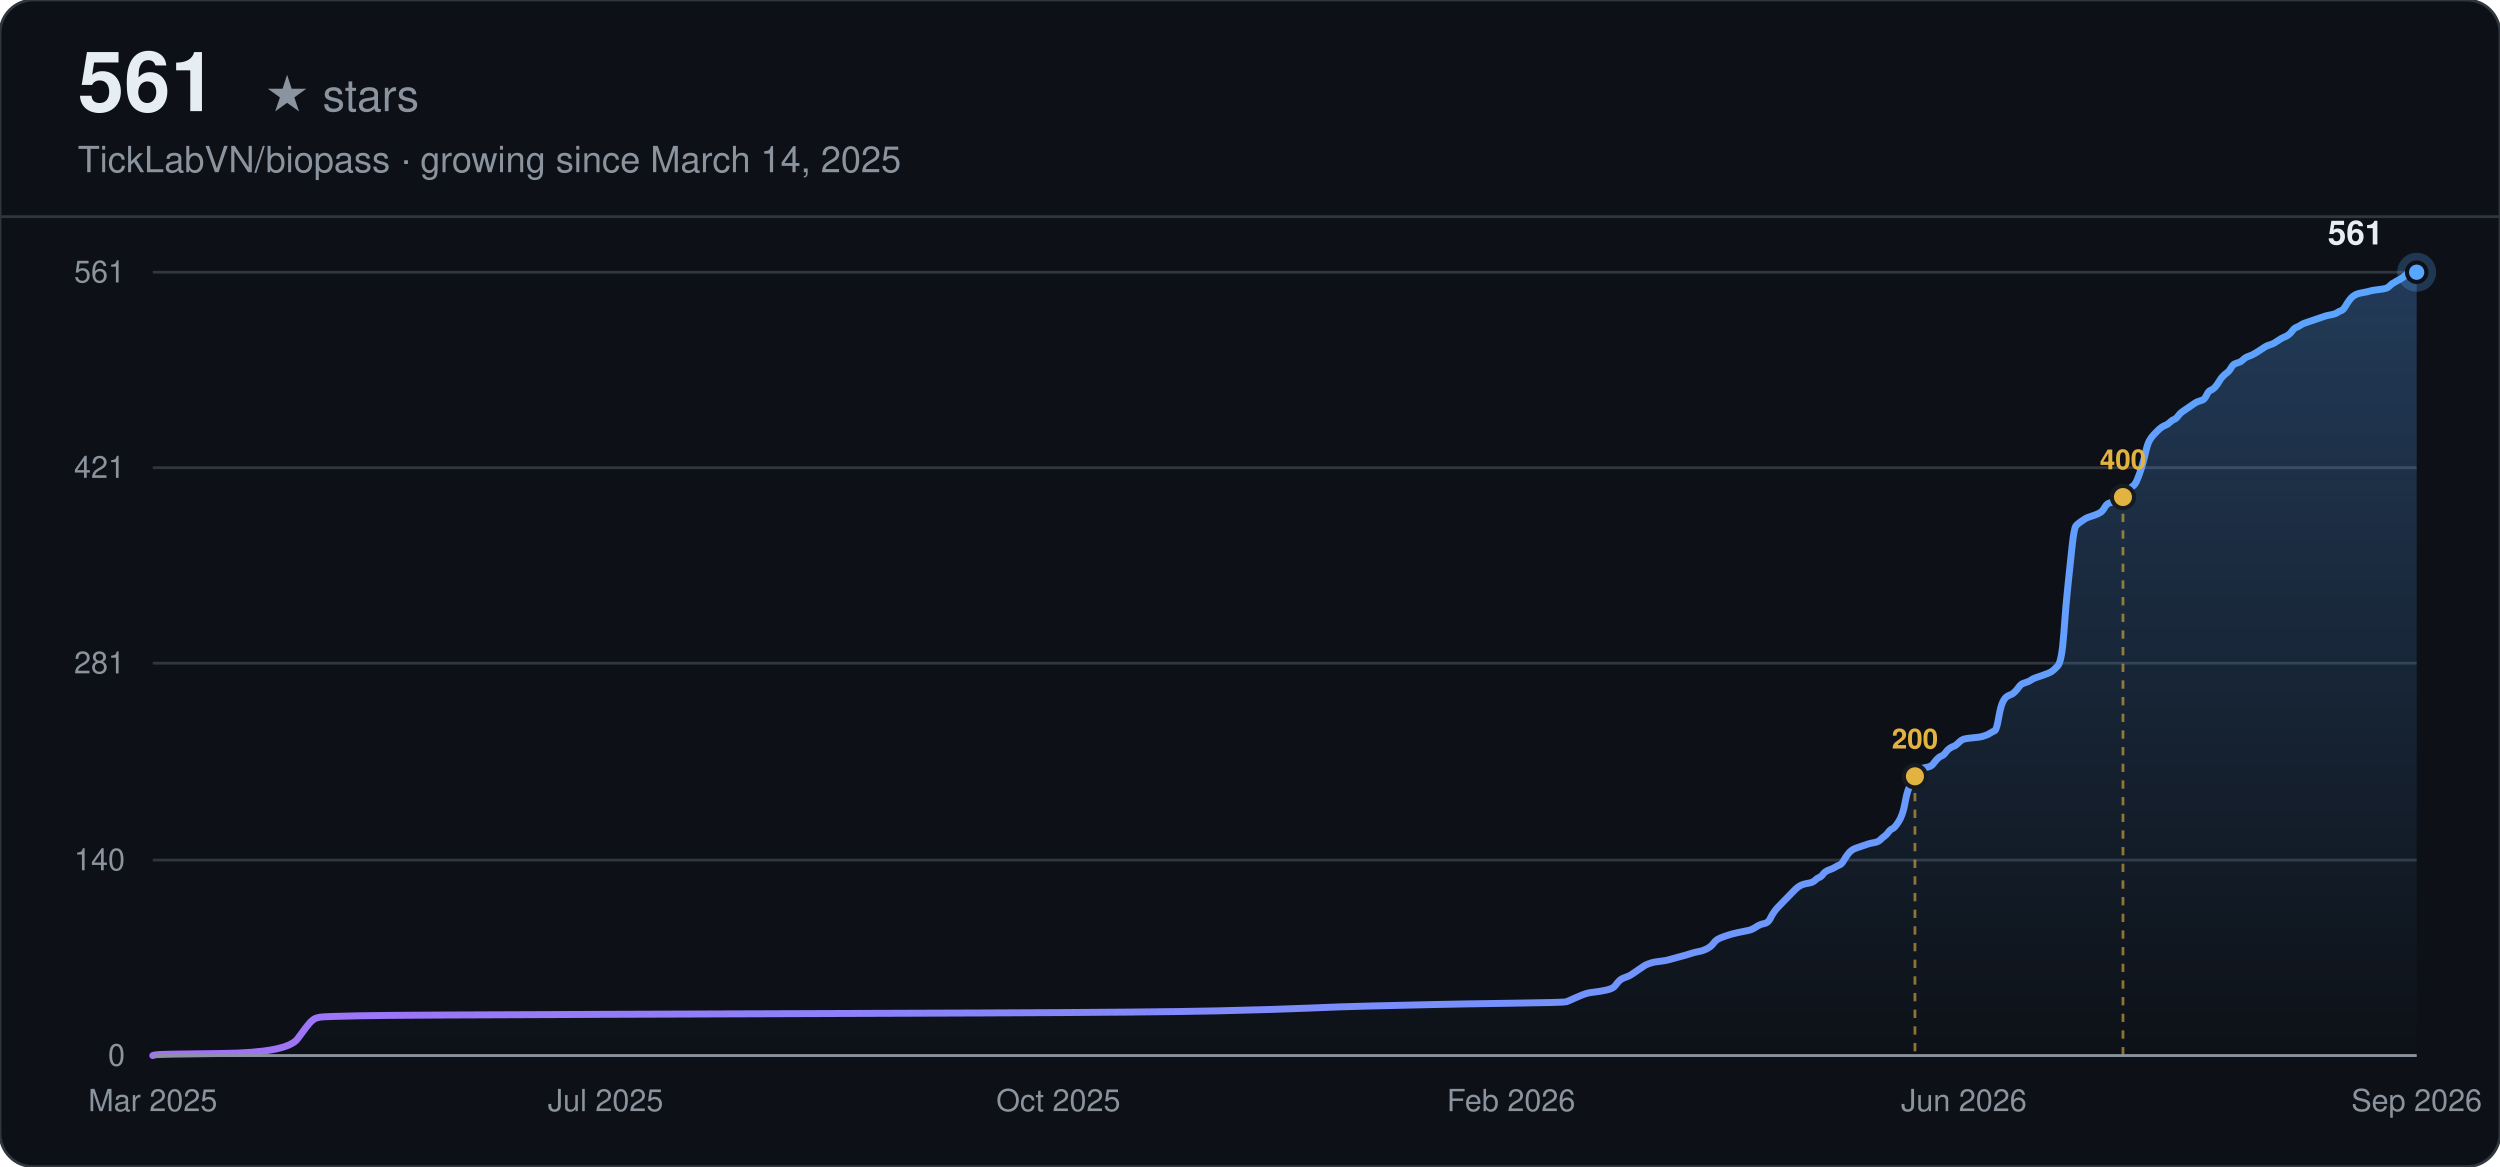
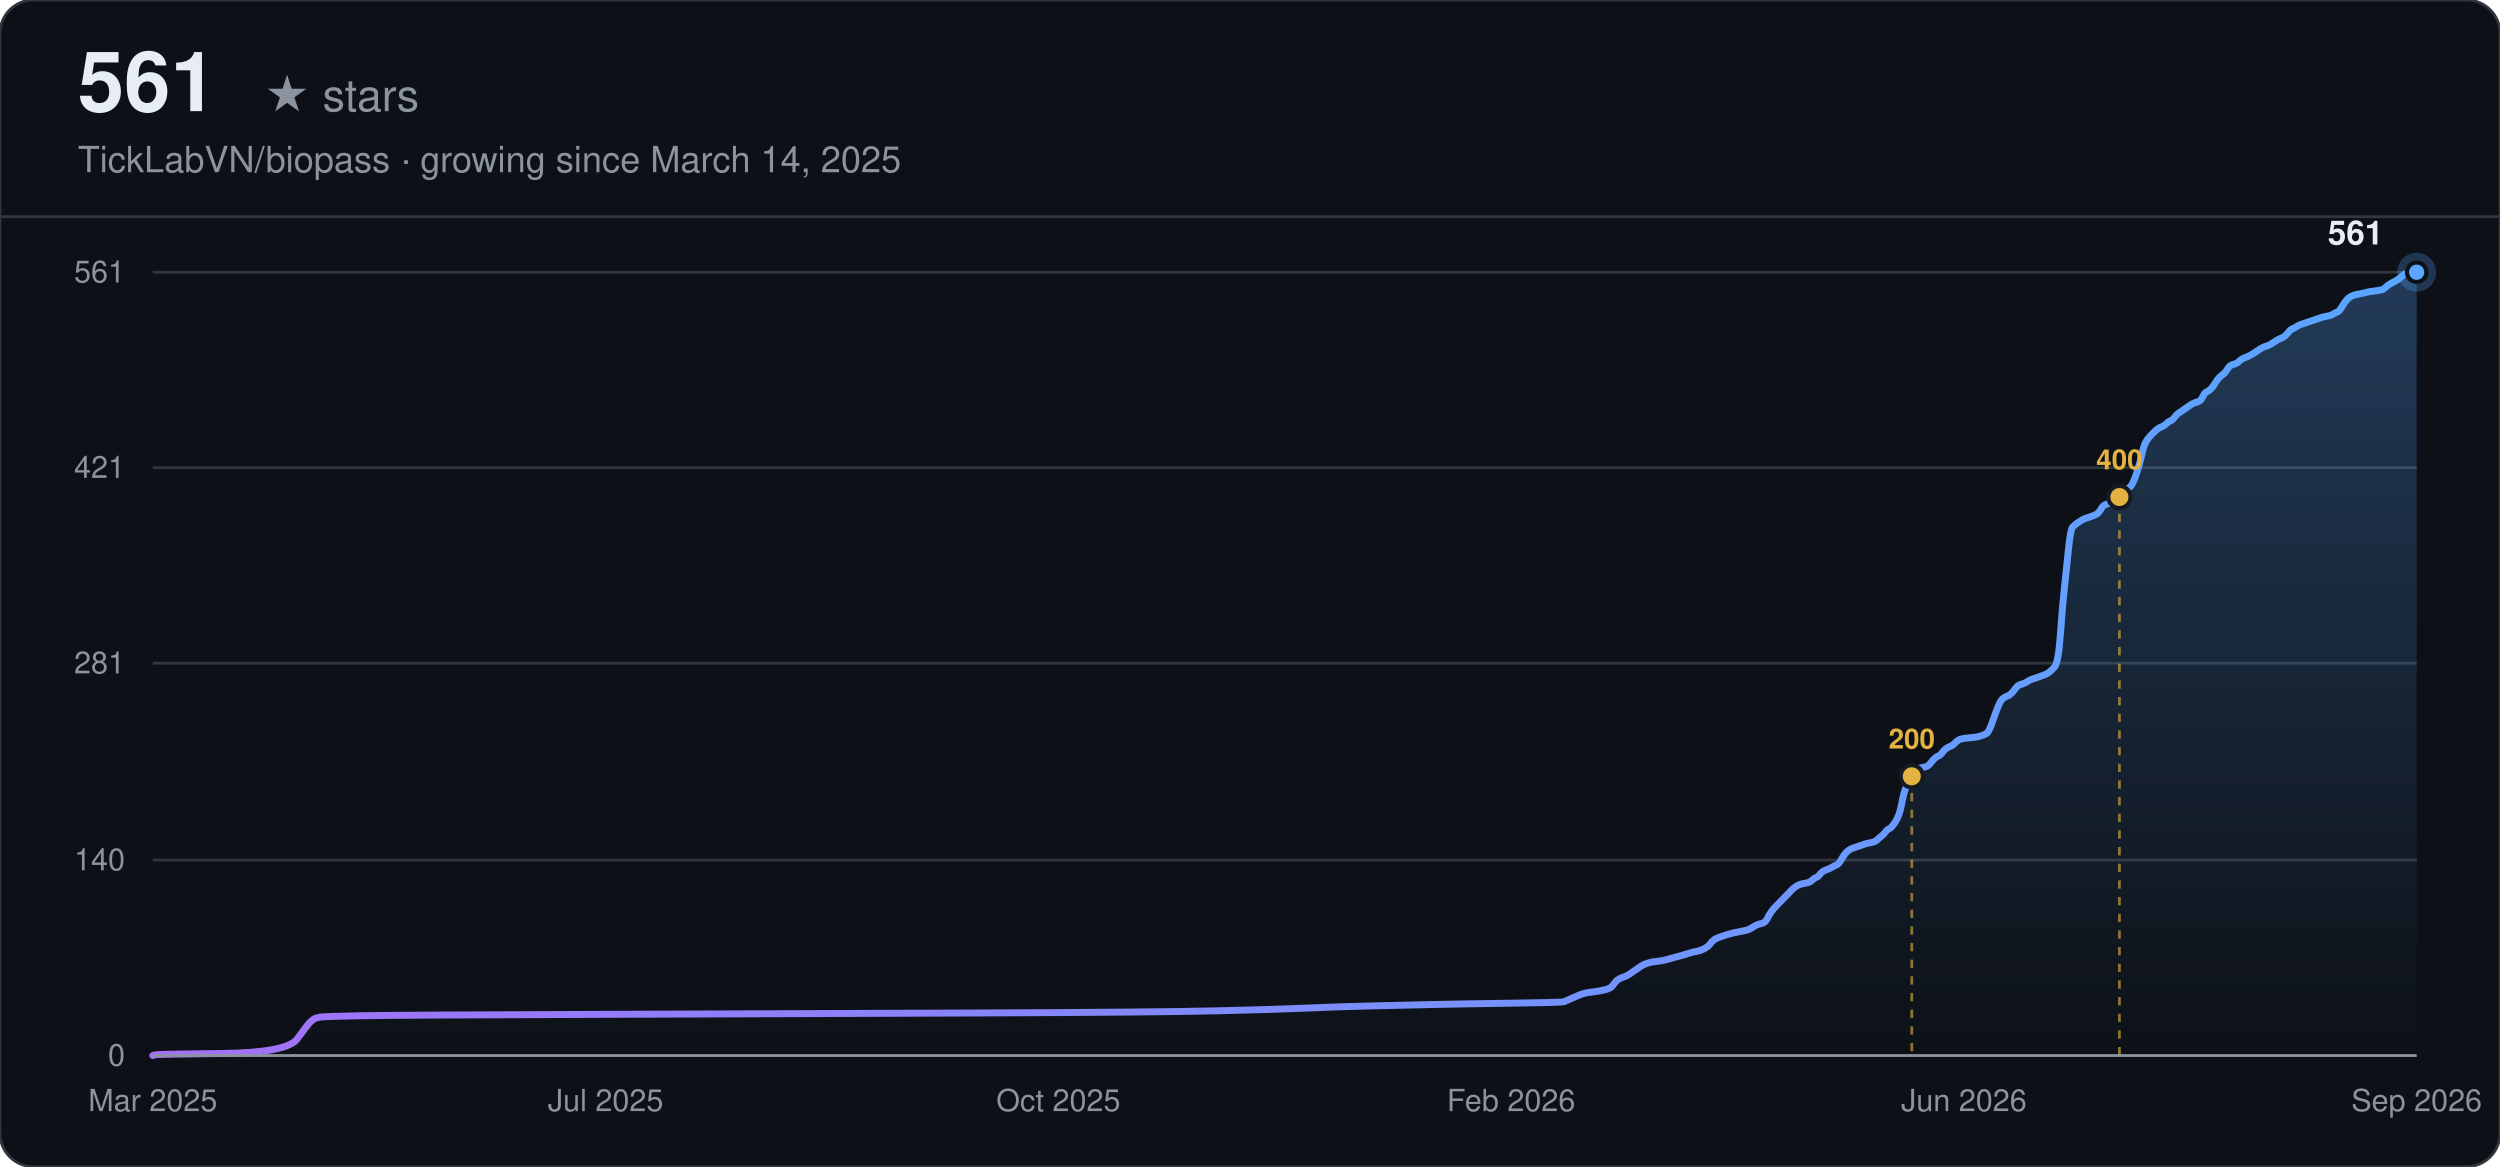
<svg xmlns="http://www.w3.org/2000/svg" width="900" height="420" viewBox="0 0 900 420" font-family="-apple-system, BlinkMacSystemFont, 'Segoe UI', Helvetica, Arial, sans-serif">
  <defs>
    <linearGradient id="line-dark" x1="0" y1="0" x2="1" y2="0">
      <stop offset="0%" stop-color="#a371f7" />
      <stop offset="100%" stop-color="#58a6ff" />
    </linearGradient>
    <linearGradient id="area-dark" x1="0" y1="0" x2="0" y2="1">
      <stop offset="0%" stop-color="#58a6ff" stop-opacity="0.28" />
      <stop offset="100%" stop-color="#58a6ff" stop-opacity="0" />
    </linearGradient>
  </defs>
  <rect width="900" height="420" rx="12" fill="#0d1117" />
  <rect width="900" height="420" rx="12" fill="none" stroke="#30363d" stroke-width="1" />
  <text x="28" y="40" font-size="30" font-weight="700" fill="#e6edf3">561</text>
  <text x="28" y="40" font-size="16" fill="#8b949e" dx="67">★ stars</text>
  <text x="28" y="62" font-size="13" fill="#8b949e">TickLabVN/biopass · growing since March 14, 2025</text>
  <line x1="0" y1="78" x2="900" y2="78" stroke="#30363d" stroke-width="1" />
  <line x1="55" y1="380.00" x2="870" y2="380.00" stroke="#30363d" stroke-width="1" />
  <text x="45" y="380.00" text-anchor="end" dominant-baseline="middle" font-size="11" fill="#8b949e">0</text>
  <line x1="55" y1="309.63" x2="870" y2="309.63" stroke="#30363d" stroke-width="1" />
  <text x="45" y="309.63" text-anchor="end" dominant-baseline="middle" font-size="11" fill="#8b949e">140</text>
  <line x1="55" y1="238.75" x2="870" y2="238.75" stroke="#30363d" stroke-width="1" />
  <text x="45" y="238.75" text-anchor="end" dominant-baseline="middle" font-size="11" fill="#8b949e">281</text>
  <line x1="55" y1="168.37" x2="870" y2="168.37" stroke="#30363d" stroke-width="1" />
  <text x="45" y="168.37" text-anchor="end" dominant-baseline="middle" font-size="11" fill="#8b949e">421</text>
  <line x1="55" y1="98.00" x2="870" y2="98.00" stroke="#30363d" stroke-width="1" />
  <text x="45" y="98.00" text-anchor="end" dominant-baseline="middle" font-size="11" fill="#8b949e">561</text>
  <text x="55.00" y="400" text-anchor="middle" font-size="11" fill="#8b949e">Mar 2025</text>
  <text x="218.00" y="400" text-anchor="middle" font-size="11" fill="#8b949e">Jul 2025</text>
  <text x="381.00" y="400" text-anchor="middle" font-size="11" fill="#8b949e">Oct 2025</text>
  <text x="544.00" y="400" text-anchor="middle" font-size="11" fill="#8b949e">Feb 2026</text>
  <text x="707.00" y="400" text-anchor="middle" font-size="11" fill="#8b949e">Jun 2026</text>
  <text x="870.00" y="400" text-anchor="middle" font-size="11" fill="#8b949e">Sep 2026</text>
-   <path d="M55.00,380.00 L55.73,379.75 Q56.47,379.50 79.96,379.25 Q103.46,378.99 107.13,373.97 Q110.80,368.94 111.54,368.19 Q112.27,367.43 113.00,366.93 Q113.74,366.43 115.21,366.18 Q116.68,365.93 129.89,365.67 Q143.11,365.42 216.53,365.17 Q289.95,364.92 353.10,364.67 Q416.24,364.42 438.27,363.91 Q460.30,363.41 471.31,362.91 Q482.32,362.41 493.34,362.16 Q504.35,361.90 515.36,361.65 Q526.38,361.40 544.73,361.15 Q563.09,360.90 563.82,360.65 Q564.56,360.40 566.76,359.39 Q568.96,358.39 569.70,358.13 Q570.43,357.88 571.17,357.63 Q571.90,357.38 574.10,357.13 Q576.31,356.88 578.51,356.37 Q580.71,355.87 581.45,354.87 Q582.18,353.86 582.91,353.11 Q583.65,352.35 585.12,351.85 Q586.59,351.35 587.32,350.84 Q588.05,350.34 589.52,349.34 Q590.99,348.33 591.73,347.83 Q592.46,347.33 593.19,347.07 Q593.93,346.82 594.66,346.57 Q595.40,346.32 597.60,346.07 Q599.80,345.82 600.54,345.57 Q601.27,345.32 604.21,344.56 Q607.14,343.81 608.61,343.30 Q610.08,342.80 611.55,342.55 Q613.02,342.30 614.49,341.55 Q615.95,340.79 616.69,339.79 Q617.42,338.78 618.16,338.28 Q618.89,337.78 620.36,337.27 Q621.83,336.77 622.56,336.52 Q623.30,336.27 625.50,335.76 Q627.70,335.26 629.17,335.01 Q630.64,334.76 632.11,333.75 Q633.58,332.75 635.05,332.50 Q636.51,332.25 637.25,330.74 Q637.98,329.23 638.72,328.22 Q639.45,327.22 640.18,326.47 Q640.92,325.71 641.65,324.96 Q642.39,324.20 643.12,323.45 Q643.86,322.70 644.59,321.94 Q645.32,321.19 646.06,320.43 Q646.79,319.68 647.53,319.18 Q648.26,318.67 649.00,318.42 Q649.73,318.17 651.20,317.92 Q652.67,317.67 653.40,316.91 Q654.14,316.16 654.87,315.91 Q655.60,315.66 656.34,314.65 Q657.07,313.65 658.54,313.14 Q660.01,312.64 660.74,312.14 Q661.48,311.64 662.21,311.39 Q662.95,311.13 663.68,309.88 Q664.41,308.62 665.15,307.61 Q665.88,306.61 666.62,306.11 Q667.35,305.60 668.09,305.35 Q668.82,305.10 669.55,304.85 Q670.29,304.60 671.02,304.35 Q671.76,304.10 672.49,303.84 Q673.23,303.59 674.69,303.34 Q676.16,303.09 676.90,302.34 Q677.63,301.58 678.36,301.08 Q679.10,300.58 679.83,299.57 Q680.57,298.57 681.30,298.32 Q682.04,298.06 683.50,295.80 Q684.97,293.54 685.71,289.52 Q686.44,285.50 687.18,283.74 Q687.91,281.98 688.64,280.47 Q689.38,278.96 690.11,277.96 Q690.85,276.95 691.58,276.70 Q692.32,276.45 693.78,276.20 Q695.25,275.95 695.99,274.94 Q696.72,273.94 697.45,273.18 Q698.19,272.43 698.92,272.18 Q699.66,271.93 700.39,270.92 Q701.13,269.91 701.86,269.41 Q702.59,268.91 703.33,268.66 Q704.06,268.41 704.80,267.65 Q705.53,266.90 706.27,266.40 Q707.00,265.89 709.94,265.64 Q712.87,265.39 713.61,265.14 Q714.34,264.89 715.08,264.64 Q715.81,264.39 716.55,263.88 Q717.28,263.38 718.01,263.13 Q718.75,262.88 719.48,258.60 Q720.22,254.33 720.95,252.82 Q721.68,251.32 722.42,250.81 Q723.15,250.31 723.89,250.06 Q724.62,249.81 725.36,249.05 Q726.09,248.30 726.82,247.29 Q727.56,246.29 728.29,246.04 Q729.03,245.79 729.76,245.53 Q730.50,245.28 731.23,244.78 Q731.96,244.28 732.70,244.03 Q733.43,243.78 735.64,243.02 Q737.84,242.27 738.57,241.76 Q739.31,241.26 740.77,239.75 Q742.24,238.25 742.98,227.94 Q743.71,217.64 744.45,210.85 Q745.18,204.06 745.91,197.03 Q746.65,189.99 747.38,189.24 Q748.12,188.48 748.85,187.98 Q749.59,187.48 750.32,186.97 Q751.05,186.47 751.79,186.22 Q752.52,185.97 753.99,185.47 Q755.46,184.96 756.19,184.46 Q756.93,183.96 757.66,182.70 Q758.40,181.44 759.13,181.19 Q759.86,180.94 760.60,180.69 Q761.33,180.44 762.07,179.94 Q762.80,179.43 763.54,178.68 Q764.27,177.93 765.00,177.42 Q765.74,176.92 766.47,176.17 Q767.21,175.41 767.94,174.91 Q768.68,174.41 769.41,172.65 Q770.14,170.89 770.88,168.63 Q771.61,166.36 772.35,163.10 Q773.08,159.83 773.82,158.57 Q774.55,157.32 775.28,156.56 Q776.02,155.81 776.75,155.05 Q777.49,154.30 778.22,153.80 Q778.95,153.29 779.69,153.04 Q780.42,152.79 781.16,152.04 Q781.89,151.28 782.63,151.03 Q783.36,150.78 784.09,149.78 Q784.83,148.77 785.56,148.27 Q786.30,147.76 787.77,146.76 Q789.23,145.75 789.97,145.25 Q790.70,144.75 791.44,144.50 Q792.17,144.25 792.91,143.99 Q793.64,143.74 794.37,142.24 Q795.11,140.73 795.84,140.48 Q796.58,140.22 797.31,139.47 Q798.05,138.72 798.78,137.46 Q799.51,136.20 800.25,135.45 Q800.98,134.70 801.72,134.19 Q802.45,133.69 803.18,132.43 Q803.92,131.18 804.65,130.93 Q805.39,130.67 806.12,130.42 Q806.86,130.17 807.59,129.42 Q808.32,128.66 809.79,128.16 Q811.26,127.66 813.46,126.15 Q815.67,124.64 816.40,124.39 Q817.14,124.14 817.87,123.89 Q818.60,123.64 820.07,122.63 Q821.54,121.63 822.27,121.37 Q823.01,121.12 823.74,120.62 Q824.48,120.12 825.21,119.11 Q825.95,118.11 826.68,117.86 Q827.41,117.60 828.15,117.10 Q828.88,116.60 829.62,116.35 Q830.35,116.10 831.09,115.84 Q831.82,115.59 832.55,115.34 Q833.29,115.09 834.02,114.84 Q834.76,114.59 835.49,114.34 Q836.23,114.09 836.96,113.83 Q837.69,113.58 839.16,113.33 Q840.63,113.08 841.36,112.58 Q842.10,112.07 842.83,111.82 Q843.57,111.57 844.30,110.32 Q845.04,109.06 845.77,108.05 Q846.50,107.05 847.24,106.55 Q847.97,106.04 848.71,105.79 Q849.44,105.54 850.91,105.29 Q852.38,105.04 853.11,104.79 Q853.85,104.53 856.05,104.28 Q858.25,104.03 858.99,103.78 Q859.72,103.53 860.45,102.78 Q861.19,102.02 862.66,101.27 Q864.13,100.51 864.86,100.01 Q865.59,99.51 866.33,98.75 Q867.06,98.00 868.53,98.00 L870.00,98.00 L870.00,380.00 L55.00,380.00 Z" fill="url(#area-dark)" stroke="none" />
-   <path d="M55.00,380.00 L55.73,379.75 Q56.47,379.50 79.96,379.25 Q103.46,378.99 107.13,373.97 Q110.80,368.94 111.54,368.19 Q112.27,367.43 113.00,366.93 Q113.74,366.43 115.21,366.18 Q116.68,365.93 129.89,365.67 Q143.11,365.42 216.53,365.17 Q289.95,364.92 353.10,364.67 Q416.24,364.42 438.27,363.91 Q460.30,363.41 471.31,362.91 Q482.32,362.41 493.34,362.16 Q504.35,361.90 515.36,361.65 Q526.38,361.40 544.73,361.15 Q563.09,360.90 563.82,360.65 Q564.56,360.40 566.76,359.39 Q568.96,358.39 569.70,358.13 Q570.43,357.88 571.17,357.63 Q571.90,357.38 574.10,357.13 Q576.31,356.88 578.51,356.37 Q580.71,355.87 581.45,354.87 Q582.18,353.86 582.91,353.11 Q583.65,352.35 585.12,351.85 Q586.59,351.35 587.32,350.84 Q588.05,350.34 589.52,349.34 Q590.99,348.33 591.73,347.83 Q592.46,347.33 593.19,347.07 Q593.93,346.82 594.66,346.57 Q595.40,346.32 597.60,346.07 Q599.80,345.82 600.54,345.57 Q601.27,345.32 604.21,344.56 Q607.14,343.81 608.61,343.30 Q610.08,342.80 611.55,342.55 Q613.02,342.30 614.49,341.55 Q615.95,340.79 616.69,339.79 Q617.42,338.78 618.16,338.28 Q618.89,337.78 620.36,337.27 Q621.83,336.77 622.56,336.52 Q623.30,336.27 625.50,335.76 Q627.70,335.26 629.17,335.01 Q630.64,334.76 632.11,333.75 Q633.58,332.75 635.05,332.50 Q636.51,332.25 637.25,330.74 Q637.98,329.23 638.72,328.22 Q639.45,327.22 640.18,326.47 Q640.92,325.71 641.65,324.96 Q642.39,324.20 643.12,323.45 Q643.86,322.70 644.59,321.94 Q645.32,321.19 646.06,320.43 Q646.79,319.68 647.53,319.18 Q648.26,318.67 649.00,318.42 Q649.73,318.17 651.20,317.92 Q652.67,317.67 653.40,316.91 Q654.14,316.16 654.87,315.91 Q655.60,315.66 656.34,314.65 Q657.07,313.65 658.54,313.14 Q660.01,312.64 660.74,312.14 Q661.48,311.64 662.21,311.39 Q662.95,311.13 663.68,309.88 Q664.41,308.62 665.15,307.61 Q665.88,306.61 666.62,306.11 Q667.35,305.60 668.09,305.35 Q668.82,305.10 669.55,304.85 Q670.29,304.60 671.02,304.35 Q671.76,304.10 672.49,303.84 Q673.23,303.59 674.69,303.34 Q676.16,303.09 676.90,302.34 Q677.63,301.58 678.36,301.08 Q679.10,300.58 679.83,299.57 Q680.57,298.57 681.30,298.32 Q682.04,298.06 683.50,295.80 Q684.97,293.54 685.71,289.52 Q686.44,285.50 687.18,283.74 Q687.91,281.98 688.64,280.47 Q689.38,278.96 690.11,277.96 Q690.85,276.95 691.58,276.70 Q692.32,276.45 693.78,276.20 Q695.25,275.95 695.99,274.94 Q696.72,273.94 697.45,273.18 Q698.19,272.43 698.92,272.18 Q699.66,271.93 700.39,270.92 Q701.13,269.91 701.86,269.41 Q702.59,268.91 703.33,268.66 Q704.06,268.41 704.80,267.65 Q705.53,266.90 706.27,266.40 Q707.00,265.89 709.94,265.64 Q712.87,265.39 713.61,265.14 Q714.34,264.89 715.08,264.64 Q715.81,264.39 716.55,263.88 Q717.28,263.38 718.01,263.13 Q718.75,262.88 719.48,258.60 Q720.22,254.33 720.95,252.82 Q721.68,251.32 722.42,250.81 Q723.15,250.31 723.89,250.06 Q724.62,249.81 725.36,249.05 Q726.09,248.30 726.82,247.29 Q727.56,246.29 728.29,246.04 Q729.03,245.79 729.76,245.53 Q730.50,245.28 731.23,244.78 Q731.96,244.28 732.70,244.03 Q733.43,243.78 735.64,243.02 Q737.84,242.27 738.57,241.76 Q739.31,241.26 740.77,239.75 Q742.24,238.25 742.98,227.94 Q743.71,217.64 744.45,210.85 Q745.18,204.06 745.91,197.03 Q746.65,189.99 747.38,189.24 Q748.12,188.48 748.85,187.98 Q749.59,187.48 750.32,186.97 Q751.05,186.47 751.79,186.22 Q752.52,185.97 753.99,185.47 Q755.46,184.96 756.19,184.46 Q756.93,183.96 757.66,182.70 Q758.40,181.44 759.13,181.19 Q759.86,180.94 760.60,180.69 Q761.33,180.44 762.07,179.94 Q762.80,179.43 763.54,178.68 Q764.27,177.93 765.00,177.42 Q765.74,176.92 766.47,176.17 Q767.21,175.41 767.94,174.91 Q768.68,174.41 769.41,172.65 Q770.14,170.89 770.88,168.63 Q771.61,166.36 772.35,163.10 Q773.08,159.83 773.82,158.57 Q774.55,157.32 775.28,156.56 Q776.02,155.81 776.75,155.05 Q777.49,154.30 778.22,153.80 Q778.95,153.29 779.69,153.04 Q780.42,152.79 781.16,152.04 Q781.89,151.28 782.63,151.03 Q783.36,150.78 784.09,149.78 Q784.83,148.77 785.56,148.27 Q786.30,147.76 787.77,146.76 Q789.23,145.75 789.97,145.25 Q790.70,144.75 791.44,144.50 Q792.17,144.25 792.91,143.99 Q793.64,143.74 794.37,142.24 Q795.11,140.73 795.84,140.48 Q796.58,140.22 797.31,139.47 Q798.05,138.72 798.78,137.46 Q799.51,136.20 800.25,135.45 Q800.98,134.70 801.72,134.19 Q802.45,133.69 803.18,132.43 Q803.92,131.18 804.65,130.93 Q805.39,130.67 806.12,130.42 Q806.86,130.17 807.59,129.42 Q808.32,128.66 809.79,128.16 Q811.26,127.66 813.46,126.15 Q815.67,124.64 816.40,124.39 Q817.14,124.14 817.87,123.89 Q818.60,123.64 820.07,122.63 Q821.54,121.63 822.27,121.37 Q823.01,121.12 823.74,120.62 Q824.48,120.12 825.21,119.11 Q825.95,118.11 826.68,117.86 Q827.41,117.60 828.15,117.10 Q828.88,116.60 829.62,116.35 Q830.35,116.10 831.09,115.84 Q831.82,115.59 832.55,115.34 Q833.29,115.09 834.02,114.84 Q834.76,114.59 835.49,114.34 Q836.23,114.09 836.96,113.83 Q837.69,113.58 839.16,113.33 Q840.63,113.08 841.36,112.58 Q842.10,112.07 842.83,111.82 Q843.57,111.57 844.30,110.32 Q845.04,109.06 845.77,108.05 Q846.50,107.05 847.24,106.55 Q847.97,106.04 848.71,105.79 Q849.44,105.54 850.91,105.29 Q852.38,105.04 853.11,104.79 Q853.85,104.53 856.05,104.28 Q858.25,104.03 858.99,103.78 Q859.72,103.53 860.45,102.78 Q861.19,102.02 862.66,101.27 Q864.13,100.51 864.86,100.01 Q865.59,99.51 866.33,98.75 Q867.06,98.00 868.53,98.00 L870.00,98.00" fill="none" stroke="url(#line-dark)" stroke-width="2.5" stroke-linecap="round" />
-   <line x1="689.38" y1="279.47" x2="689.38" y2="380.00" stroke="#e3b341" stroke-width="1" stroke-dasharray="3,3" opacity="0.6" />
-   <circle cx="689.38" cy="279.47" r="4" fill="#e3b341" stroke="#161b22" stroke-width="1.5" />
-   <text x="689.38" y="269.47" text-anchor="middle" font-size="10" font-weight="600" fill="#e3b341">200</text>
-   <line x1="764.27" y1="178.93" x2="764.27" y2="380.00" stroke="#e3b341" stroke-width="1" stroke-dasharray="3,3" opacity="0.6" />
-   <circle cx="764.27" cy="178.93" r="4" fill="#e3b341" stroke="#161b22" stroke-width="1.5" />
-   <text x="764.27" y="168.93" text-anchor="middle" font-size="10" font-weight="600" fill="#e3b341">400</text>
+   <path d="M55.00,380.00 L55.73,379.75 Q56.47,379.50 79.92,379.25 Q103.37,378.99 107.04,373.97 Q110.70,368.94 111.43,368.19 Q112.17,367.43 112.90,366.93 Q113.63,366.43 115.10,366.18 Q116.56,365.93 129.76,365.67 Q142.95,365.42 216.24,365.17 Q289.53,364.92 352.56,364.67 Q415.59,364.42 437.58,363.91 Q459.57,363.41 470.56,362.91 Q481.56,362.41 492.55,362.16 Q503.54,361.90 514.54,361.65 Q525.53,361.40 543.85,361.15 Q562.18,360.90 562.91,360.65 Q563.64,360.40 565.84,359.39 Q568.04,358.39 568.77,358.13 Q569.51,357.88 570.24,357.63 Q570.97,357.38 573.17,357.13 Q575.37,356.88 577.57,356.37 Q579.77,355.87 580.50,354.87 Q581.23,353.86 581.96,353.11 Q582.70,352.35 584.16,351.85 Q585.63,351.35 586.36,350.84 Q587.10,350.34 588.56,349.34 Q590.03,348.33 590.76,347.83 Q591.49,347.33 592.23,347.07 Q592.96,346.82 593.69,346.57 Q594.42,346.32 596.62,346.07 Q598.82,345.82 599.55,345.57 Q600.29,345.32 603.22,344.56 Q606.15,343.81 607.62,343.30 Q609.08,342.80 610.55,342.55 Q612.01,342.30 613.48,341.55 Q614.95,340.79 615.68,339.79 Q616.41,338.78 617.14,338.28 Q617.88,337.78 619.34,337.27 Q620.81,336.77 621.54,336.52 Q622.28,336.27 624.47,335.76 Q626.67,335.26 628.14,335.01 Q629.60,334.76 631.07,333.75 Q632.54,332.75 634.00,332.50 Q635.47,332.25 636.20,330.74 Q636.93,329.23 637.67,328.22 Q638.40,327.22 639.13,326.47 Q639.87,325.71 640.60,324.96 Q641.33,324.20 642.06,323.45 Q642.80,322.70 643.53,321.94 Q644.26,321.19 645.00,320.43 Q645.73,319.68 646.46,319.18 Q647.19,318.67 647.93,318.42 Q648.66,318.17 650.13,317.92 Q651.59,317.67 652.32,316.91 Q653.06,316.16 653.79,315.91 Q654.52,315.66 655.26,314.65 Q655.99,313.65 657.46,313.14 Q658.92,312.64 659.65,312.14 Q660.39,311.64 661.12,311.39 Q661.85,311.13 662.59,309.88 Q663.32,308.62 664.05,307.61 Q664.78,306.61 665.52,306.11 Q666.25,305.60 666.98,305.35 Q667.72,305.10 668.45,304.85 Q669.18,304.60 669.91,304.35 Q670.65,304.10 671.38,303.84 Q672.11,303.59 673.58,303.34 Q675.04,303.09 675.78,302.34 Q676.51,301.58 677.24,301.08 Q677.98,300.58 678.71,299.57 Q679.44,298.57 680.18,298.32 Q680.91,298.06 682.37,295.80 Q683.84,293.54 684.57,289.52 Q685.31,285.50 686.04,283.74 Q686.77,281.98 687.50,280.47 Q688.24,278.96 688.97,277.96 Q689.70,276.95 690.44,276.70 Q691.17,276.45 692.63,276.20 Q694.10,275.95 694.83,274.94 Q695.57,273.94 696.30,273.18 Q697.03,272.43 697.77,272.18 Q698.50,271.93 699.23,270.92 Q699.96,269.91 700.70,269.41 Q701.43,268.91 702.16,268.66 Q702.90,268.41 703.63,267.65 Q704.36,266.90 705.09,266.40 Q705.83,265.89 708.76,265.64 Q711.69,265.39 712.42,265.14 Q713.16,264.89 713.89,264.64 Q714.62,264.39 715.36,263.88 Q716.09,263.38 717.55,259.11 Q719.02,254.83 719.75,253.33 Q720.49,251.82 721.22,251.32 Q721.95,250.81 722.68,250.56 Q723.42,250.31 724.15,249.56 Q724.88,248.80 725.62,247.80 Q726.35,246.79 727.08,246.54 Q727.81,246.29 728.55,246.04 Q729.28,245.79 730.01,245.28 Q730.75,244.78 731.48,244.53 Q732.21,244.28 734.41,243.52 Q736.61,242.77 737.34,242.27 Q738.08,241.76 739.54,240.26 Q741.01,238.75 741.74,228.44 Q742.47,218.14 743.21,211.35 Q743.94,204.57 744.67,197.53 Q745.40,190.49 746.14,189.74 Q746.87,188.98 747.60,188.48 Q748.34,187.98 749.07,187.48 Q749.80,186.97 750.54,186.72 Q751.27,186.47 752.73,185.97 Q754.20,185.47 754.93,184.96 Q755.67,184.46 756.40,183.20 Q757.13,181.95 757.86,181.70 Q758.60,181.44 759.33,181.19 Q760.06,180.94 760.80,180.44 Q761.53,179.94 762.26,179.18 Q762.99,178.43 763.73,177.93 Q764.46,177.42 765.19,176.67 Q765.93,175.91 766.66,175.41 Q767.39,174.91 768.13,173.15 Q768.86,171.39 769.59,169.13 Q770.32,166.87 771.06,163.60 Q771.79,160.33 772.52,159.07 Q773.26,157.82 773.99,157.06 Q774.72,156.31 775.45,155.56 Q776.19,154.80 776.92,154.30 Q777.65,153.80 778.39,153.55 Q779.12,153.29 779.85,152.54 Q780.58,151.79 781.32,151.53 Q782.05,151.28 782.78,150.28 Q783.52,149.27 784.25,148.77 Q784.98,148.27 786.45,147.26 Q787.91,146.26 788.65,145.75 Q789.38,145.25 790.11,145.00 Q790.85,144.75 791.58,144.50 Q792.31,144.25 793.04,142.74 Q793.78,141.23 794.51,140.98 Q795.24,140.73 795.98,139.97 Q796.71,139.22 797.44,137.96 Q798.17,136.71 798.91,135.95 Q799.64,135.20 800.37,134.70 Q801.11,134.19 801.84,132.94 Q802.57,131.68 803.30,131.43 Q804.04,131.18 804.77,130.93 Q805.50,130.67 806.24,129.92 Q806.97,129.17 808.44,128.66 Q809.90,128.16 812.10,126.65 Q814.30,125.14 815.03,124.89 Q815.76,124.64 816.50,124.39 Q817.23,124.14 818.70,123.13 Q820.16,122.13 820.89,121.88 Q821.63,121.63 822.36,121.12 Q823.09,120.62 823.83,119.61 Q824.56,118.61 825.29,118.36 Q826.03,118.11 826.76,117.60 Q827.49,117.10 828.22,116.85 Q828.96,116.60 829.69,116.35 Q830.42,116.10 831.16,115.84 Q831.89,115.59 832.62,115.34 Q833.35,115.09 834.09,114.84 Q834.82,114.59 835.55,114.34 Q836.29,114.09 837.75,113.83 Q839.22,113.58 839.95,113.08 Q840.68,112.58 841.42,112.33 Q842.15,112.07 842.88,110.82 Q843.62,109.56 844.35,108.56 Q845.08,107.55 845.81,107.05 Q846.55,106.55 847.28,106.29 Q848.01,106.04 849.48,105.79 Q850.94,105.54 851.68,105.29 Q852.41,105.04 854.61,104.79 Q856.81,104.53 857.54,104.28 Q858.27,104.03 859.01,103.28 Q859.74,102.52 861.21,101.77 Q862.67,101.02 863.40,100.51 Q864.14,100.01 864.87,99.26 Q865.60,98.50 867.07,98.25 Q868.53,98.00 869.27,98.00 L870.00,98.00 L870.00,380.00 L55.00,380.00 Z" fill="url(#area-dark)" stroke="none" />
+   <path d="M55.00,380.00 L55.73,379.75 Q56.47,379.50 79.92,379.25 Q103.37,378.99 107.04,373.97 Q110.70,368.94 111.43,368.19 Q112.17,367.43 112.90,366.93 Q113.63,366.43 115.10,366.18 Q116.56,365.93 129.76,365.67 Q142.95,365.42 216.24,365.17 Q289.53,364.92 352.56,364.67 Q415.59,364.42 437.58,363.91 Q459.57,363.41 470.56,362.91 Q481.56,362.41 492.55,362.16 Q503.54,361.90 514.54,361.65 Q525.53,361.40 543.85,361.15 Q562.18,360.90 562.91,360.65 Q563.64,360.40 565.84,359.39 Q568.04,358.39 568.77,358.13 Q569.51,357.88 570.24,357.63 Q570.97,357.38 573.17,357.13 Q575.37,356.88 577.57,356.37 Q579.77,355.87 580.50,354.87 Q581.23,353.86 581.96,353.11 Q582.70,352.35 584.16,351.85 Q585.63,351.35 586.36,350.84 Q587.10,350.34 588.56,349.34 Q590.03,348.33 590.76,347.83 Q591.49,347.33 592.23,347.07 Q592.96,346.82 593.69,346.57 Q594.42,346.32 596.62,346.07 Q598.82,345.82 599.55,345.57 Q600.29,345.32 603.22,344.56 Q606.15,343.81 607.62,343.30 Q609.08,342.80 610.55,342.55 Q612.01,342.30 613.48,341.55 Q614.95,340.79 615.68,339.79 Q616.41,338.78 617.14,338.28 Q617.88,337.78 619.34,337.27 Q620.81,336.77 621.54,336.52 Q622.28,336.27 624.47,335.76 Q626.67,335.26 628.14,335.01 Q629.60,334.76 631.07,333.75 Q632.54,332.75 634.00,332.50 Q635.47,332.25 636.20,330.74 Q636.93,329.23 637.67,328.22 Q638.40,327.22 639.13,326.47 Q639.87,325.71 640.60,324.96 Q641.33,324.20 642.06,323.45 Q642.80,322.70 643.53,321.94 Q644.26,321.19 645.00,320.43 Q645.73,319.68 646.46,319.18 Q647.19,318.67 647.93,318.42 Q648.66,318.17 650.13,317.92 Q651.59,317.67 652.32,316.91 Q653.06,316.16 653.79,315.91 Q654.52,315.66 655.26,314.65 Q655.99,313.65 657.46,313.14 Q658.92,312.64 659.65,312.14 Q660.39,311.64 661.12,311.39 Q661.85,311.13 662.59,309.88 Q663.32,308.62 664.05,307.61 Q664.78,306.61 665.52,306.11 Q666.25,305.60 666.98,305.35 Q667.72,305.10 668.45,304.85 Q669.18,304.60 669.91,304.35 Q670.65,304.10 671.38,303.84 Q672.11,303.59 673.58,303.34 Q675.04,303.09 675.78,302.34 Q676.51,301.58 677.24,301.08 Q677.98,300.58 678.71,299.57 Q679.44,298.57 680.18,298.32 Q680.91,298.06 682.37,295.80 Q683.84,293.54 684.57,289.52 Q685.31,285.50 686.04,283.74 Q686.77,281.98 687.50,280.47 Q688.24,278.96 688.97,277.96 Q689.70,276.95 690.44,276.70 Q691.17,276.45 692.63,276.20 Q694.10,275.95 694.83,274.94 Q695.57,273.94 696.30,273.18 Q697.03,272.43 697.77,272.18 Q698.50,271.93 699.23,270.92 Q699.96,269.91 700.70,269.41 Q701.43,268.91 702.16,268.66 Q702.90,268.41 703.63,267.65 Q704.36,266.90 705.09,266.40 Q705.83,265.89 708.76,265.64 Q711.69,265.39 712.42,265.14 Q713.16,264.89 713.89,264.64 Q714.62,264.39 715.36,263.88 Q716.09,263.38 717.55,259.11 Q719.02,254.83 719.75,253.33 Q720.49,251.82 721.22,251.32 Q721.95,250.81 722.68,250.56 Q723.42,250.31 724.15,249.56 Q724.88,248.80 725.62,247.80 Q726.35,246.79 727.08,246.54 Q727.81,246.29 728.55,246.04 Q729.28,245.79 730.01,245.28 Q730.75,244.78 731.48,244.53 Q732.21,244.28 734.41,243.52 Q736.61,242.77 737.34,242.27 Q738.08,241.76 739.54,240.26 Q741.01,238.75 741.74,228.44 Q742.47,218.14 743.21,211.35 Q743.94,204.57 744.67,197.53 Q745.40,190.49 746.14,189.74 Q746.87,188.98 747.60,188.48 Q748.34,187.98 749.07,187.48 Q749.80,186.97 750.54,186.72 Q751.27,186.47 752.73,185.97 Q754.20,185.47 754.93,184.96 Q755.67,184.46 756.40,183.20 Q757.13,181.95 757.86,181.70 Q758.60,181.44 759.33,181.19 Q760.06,180.94 760.80,180.44 Q761.53,179.94 762.26,179.18 Q762.99,178.43 763.73,177.93 Q764.46,177.42 765.19,176.67 Q765.93,175.91 766.66,175.41 Q767.39,174.91 768.13,173.15 Q768.86,171.39 769.59,169.13 Q770.32,166.87 771.06,163.60 Q771.79,160.33 772.52,159.07 Q773.26,157.82 773.99,157.06 Q774.72,156.31 775.45,155.56 Q776.19,154.80 776.92,154.30 Q777.65,153.80 778.39,153.55 Q779.12,153.29 779.85,152.54 Q780.58,151.79 781.32,151.53 Q782.05,151.28 782.78,150.28 Q783.52,149.27 784.25,148.77 Q784.98,148.27 786.45,147.26 Q787.91,146.26 788.65,145.75 Q789.38,145.25 790.11,145.00 Q790.85,144.75 791.58,144.50 Q792.31,144.25 793.04,142.74 Q793.78,141.23 794.51,140.98 Q795.24,140.73 795.98,139.97 Q796.71,139.22 797.44,137.96 Q798.17,136.71 798.91,135.95 Q799.64,135.20 800.37,134.70 Q801.11,134.19 801.84,132.94 Q802.57,131.68 803.30,131.43 Q804.04,131.18 804.77,130.93 Q805.50,130.67 806.24,129.92 Q806.97,129.17 808.44,128.66 Q809.90,128.16 812.10,126.65 Q814.30,125.14 815.03,124.89 Q815.76,124.64 816.50,124.39 Q817.23,124.14 818.70,123.13 Q820.16,122.13 820.89,121.88 Q821.63,121.63 822.36,121.12 Q823.09,120.62 823.83,119.61 Q824.56,118.61 825.29,118.36 Q826.03,118.11 826.76,117.60 Q827.49,117.10 828.22,116.85 Q828.96,116.60 829.69,116.35 Q830.42,116.10 831.16,115.84 Q831.89,115.59 832.62,115.34 Q833.35,115.09 834.09,114.84 Q834.82,114.59 835.55,114.34 Q836.29,114.09 837.75,113.83 Q839.22,113.58 839.95,113.08 Q840.68,112.58 841.42,112.33 Q842.15,112.07 842.88,110.82 Q843.62,109.56 844.35,108.56 Q845.08,107.55 845.81,107.05 Q846.55,106.55 847.28,106.29 Q848.01,106.04 849.48,105.79 Q850.94,105.54 851.68,105.29 Q852.41,105.04 854.61,104.79 Q856.81,104.53 857.54,104.28 Q858.27,104.03 859.01,103.28 Q859.74,102.52 861.21,101.77 Q862.67,101.02 863.40,100.51 Q864.14,100.01 864.87,99.26 Q865.60,98.50 867.07,98.25 Q868.53,98.00 869.27,98.00 L870.00,98.00" fill="none" stroke="url(#line-dark)" stroke-width="2.5" stroke-linecap="round" />
+   <line x1="688.24" y1="279.47" x2="688.24" y2="380.00" stroke="#e3b341" stroke-width="1" stroke-dasharray="3,3" opacity="0.6" />
+   <circle cx="688.24" cy="279.47" r="4" fill="#e3b341" stroke="#161b22" stroke-width="1.5" />
+   <text x="688.24" y="269.47" text-anchor="middle" font-size="10" font-weight="600" fill="#e3b341">200</text>
+   <line x1="762.99" y1="178.93" x2="762.99" y2="380.00" stroke="#e3b341" stroke-width="1" stroke-dasharray="3,3" opacity="0.6" />
+   <circle cx="762.99" cy="178.93" r="4" fill="#e3b341" stroke="#161b22" stroke-width="1.5" />
+   <text x="762.99" y="168.93" text-anchor="middle" font-size="10" font-weight="600" fill="#e3b341">400</text>
  <circle cx="870.00" cy="98.00" r="7" fill="#58a6ff" opacity="0.25" />
  <circle cx="870.00" cy="98.00" r="3.5" fill="#58a6ff" stroke="#0d1117" stroke-width="1.5" />
  <text x="858.00" y="88.00" text-anchor="end" font-size="12" font-weight="600" fill="#e6edf3">561</text>
  <line x1="55" y1="380.00" x2="870" y2="380.00" stroke="#8b949e" stroke-width="1" />
</svg>
